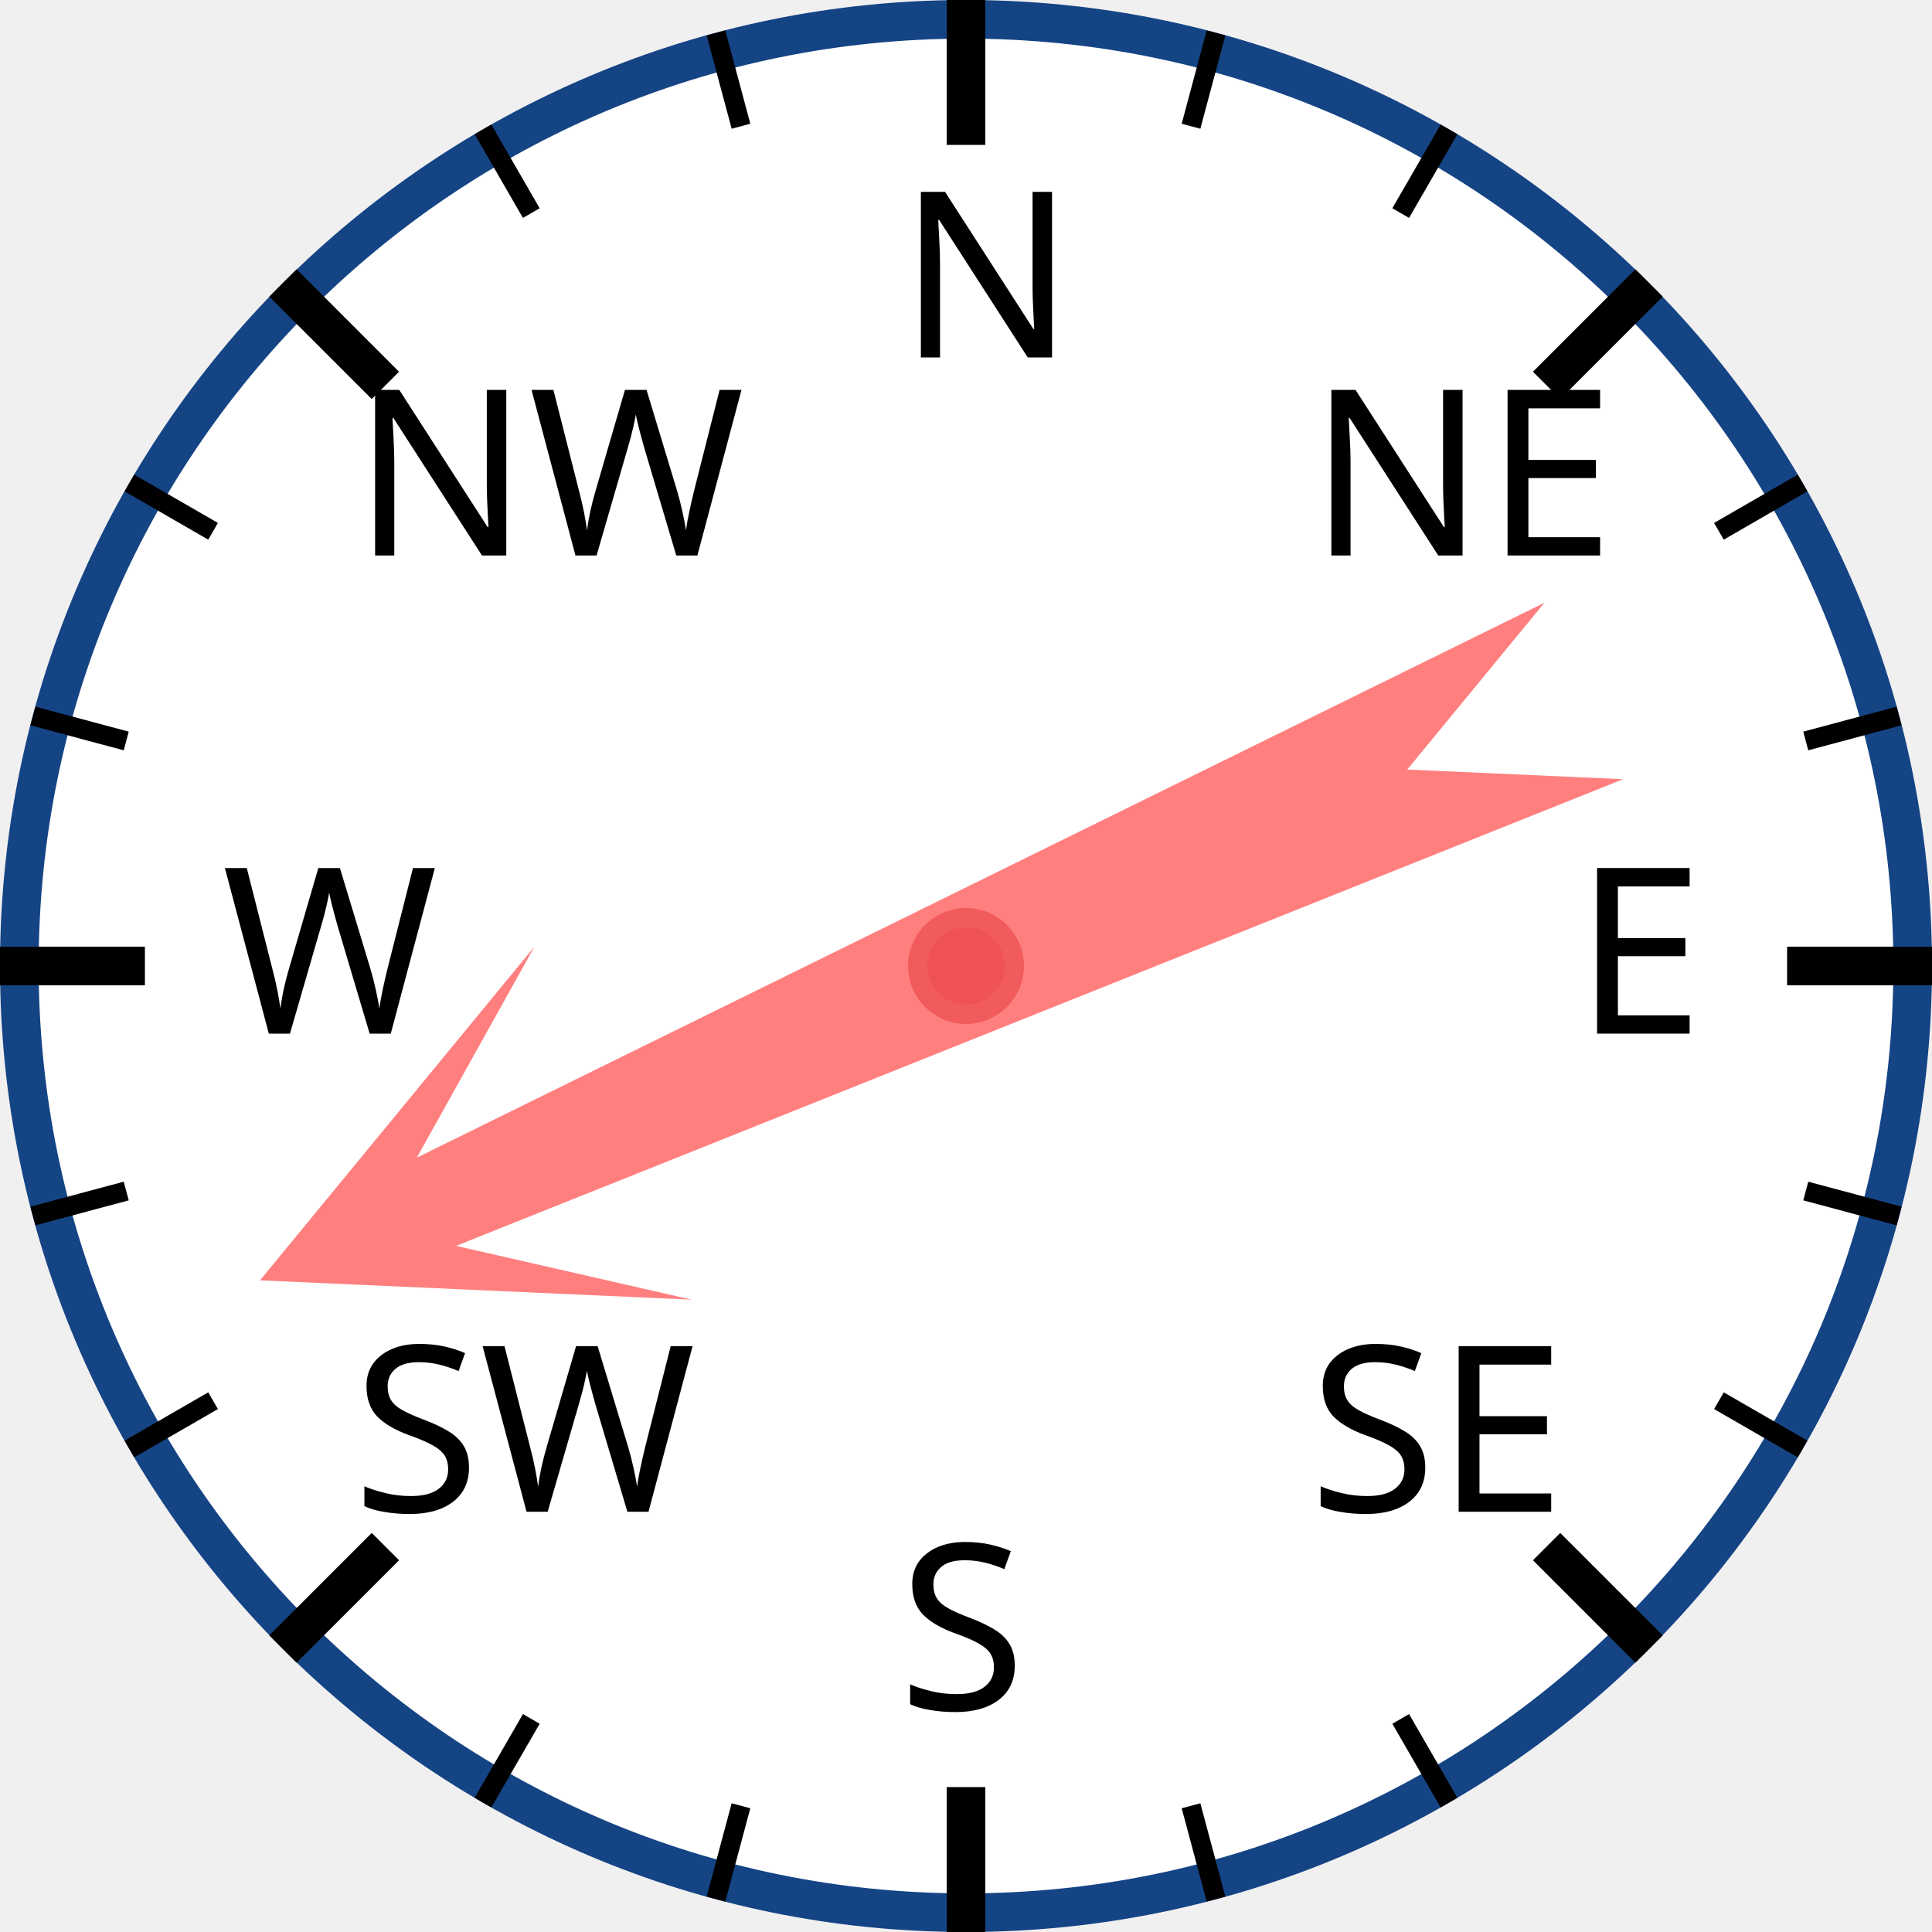
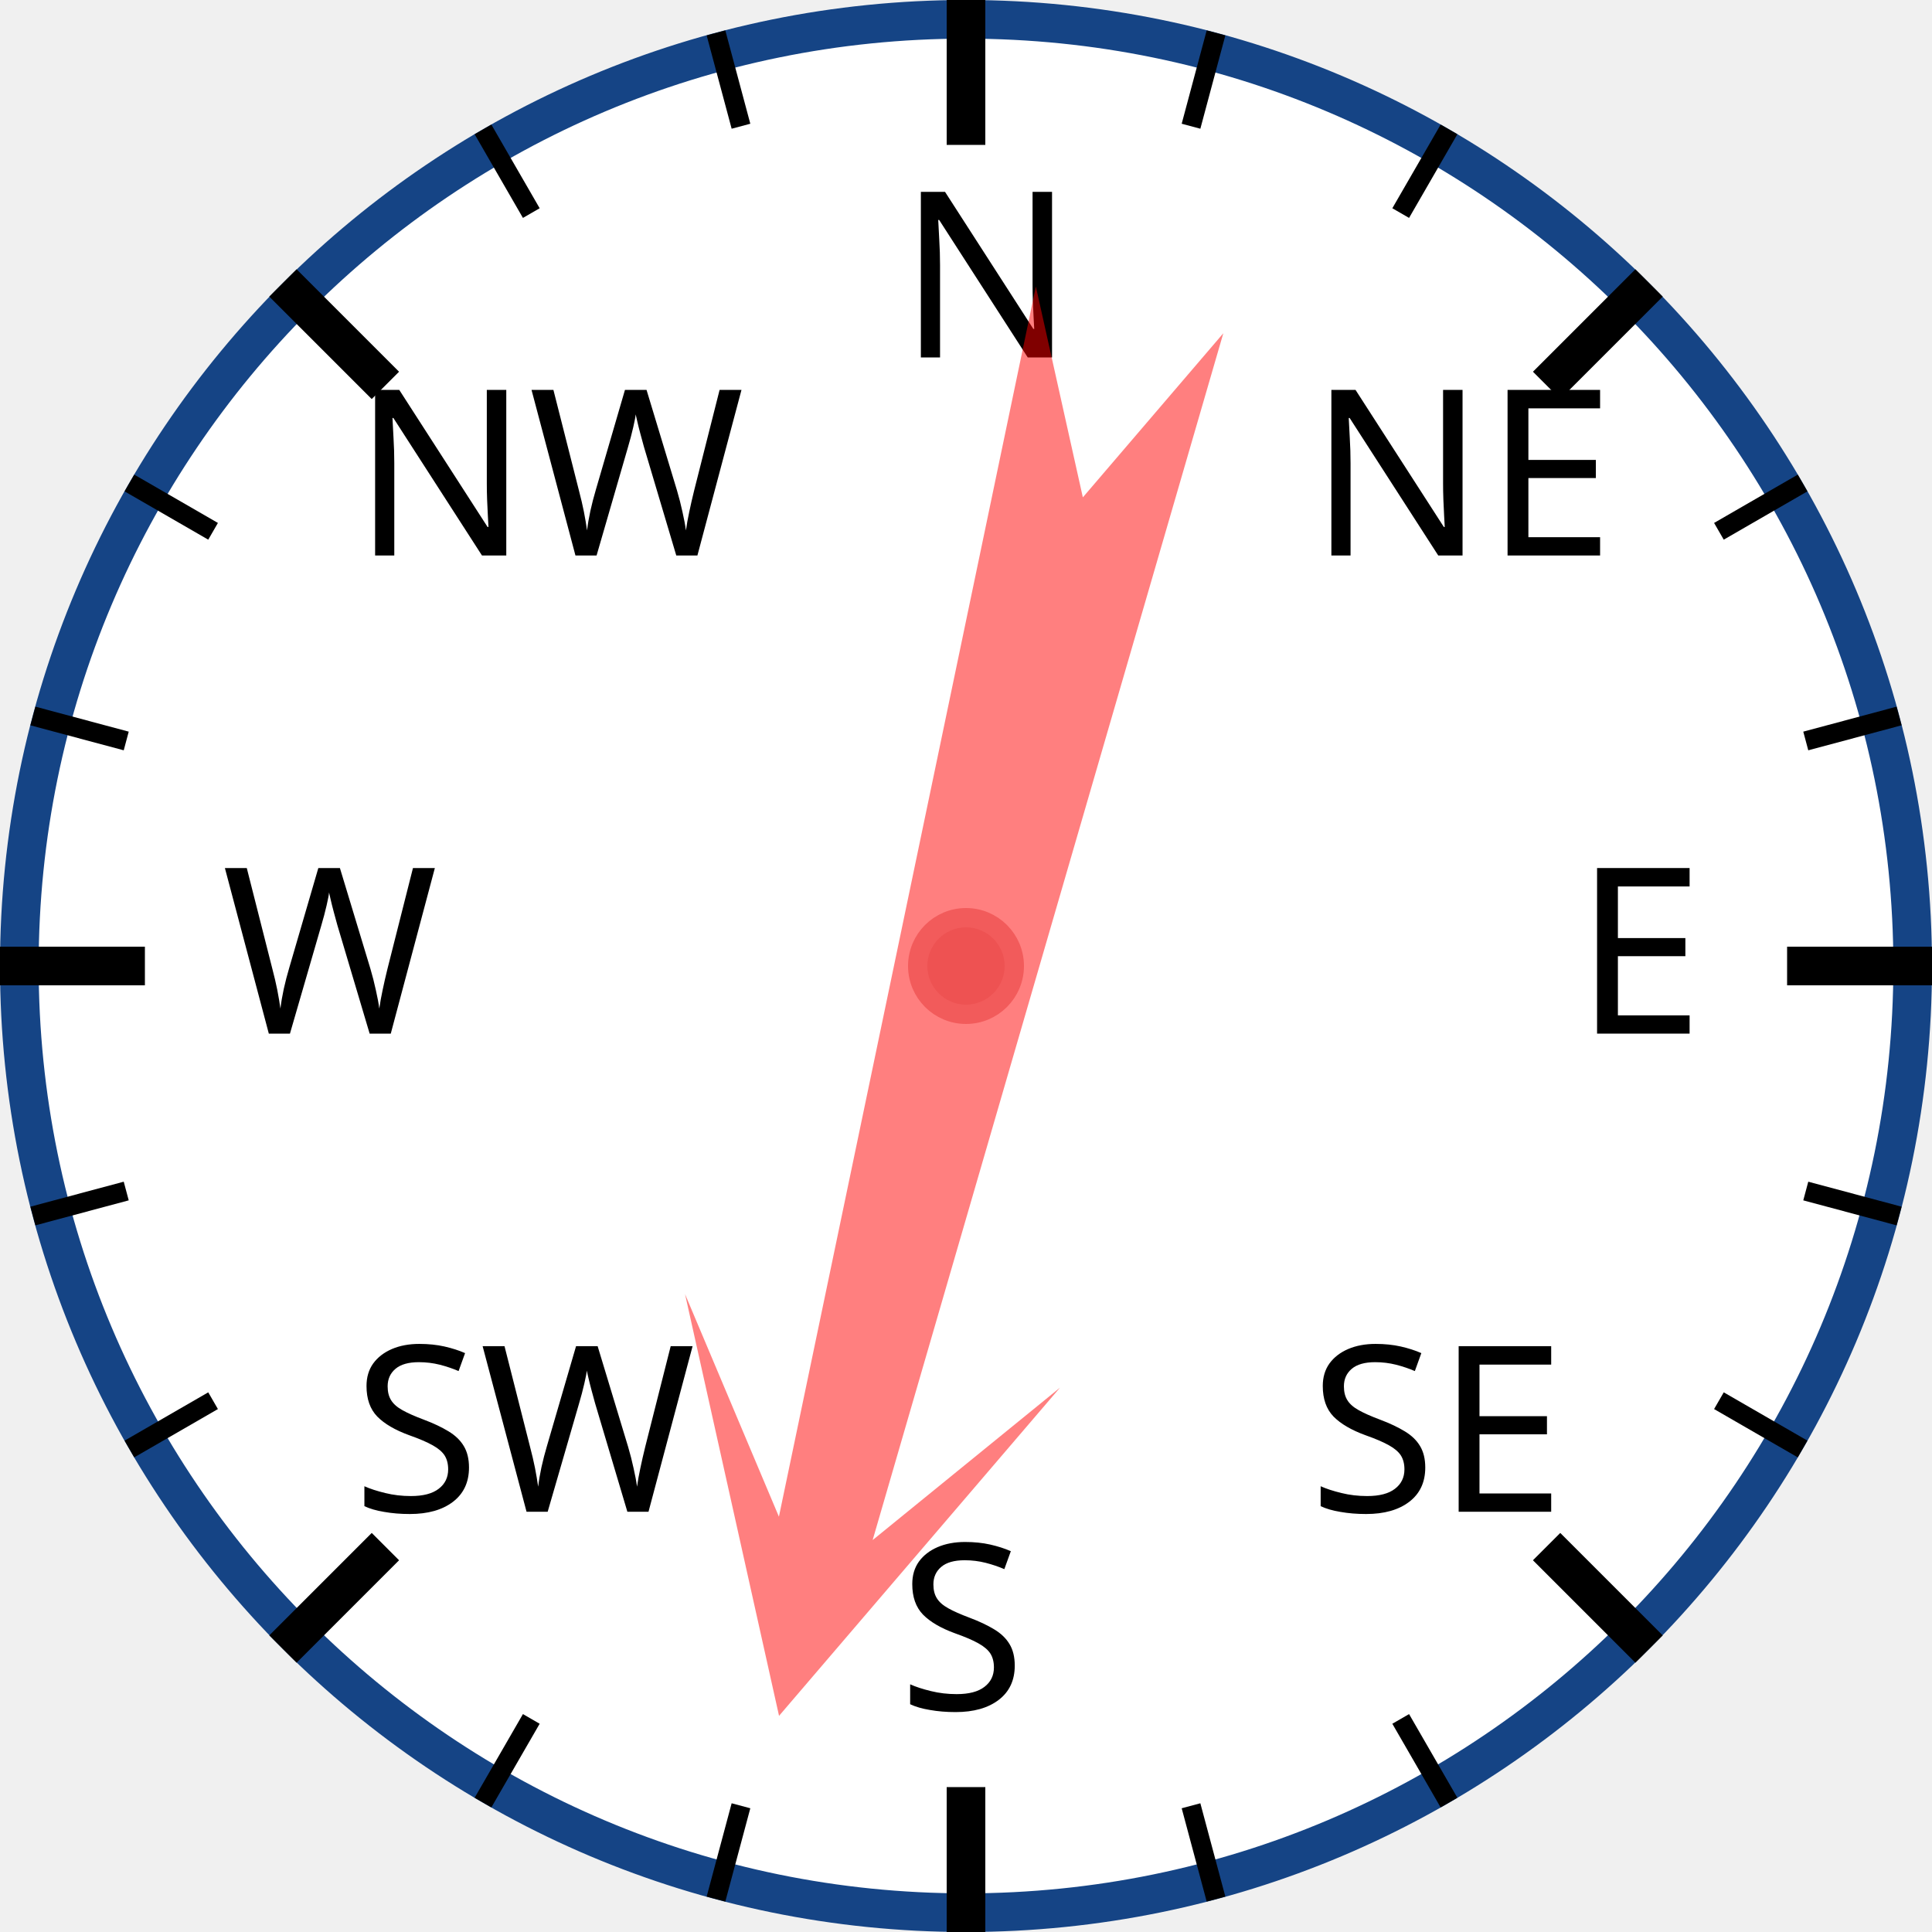
<svg xmlns="http://www.w3.org/2000/svg" width="120px" height="120px" viewBox="0 0 200 200">
  <circle cx="100" cy="100" r="98" style="fill: white; stroke: #154485; stroke-width: 4;" />
  <text x="93.0" y="37.0" style="font-family: sans-serif; font-size: 18pt;">N</text>
  <line x1="100.0" y1="0.0" x2="100.0" y2="15.0" style="stroke: black; stroke-width: 4;" />
  <line x1="74.118" y1="3.407" x2="76.706" y2="13.067" style="stroke: black; stroke-width: 2;" />
  <line x1="50" y1="13.397" x2="55" y2="22.058" style="stroke: black; stroke-width: 2;" />
  <text x="36.503" y="57.503" style="font-family: sans-serif; font-size: 18pt;">NW</text>
  <line x1="29.289" y1="29.289" x2="39.896" y2="39.896" style="stroke: black; stroke-width: 4;" />
  <line x1="13.397" y1="50" x2="22.058" y2="55" style="stroke: black; stroke-width: 2;" />
  <line x1="3.407" y1="74.118" x2="13.067" y2="76.706" style="stroke: black; stroke-width: 2;" />
  <text x="23.0" y="107.0" style="font-family: sans-serif; font-size: 18pt;">W</text>
  <line x1="0.0" y1="100.0" x2="15.0" y2="100.0" style="stroke: black; stroke-width: 4;" />
  <line x1="3.407" y1="125.882" x2="13.067" y2="123.294" style="stroke: black; stroke-width: 2;" />
  <line x1="13.397" y1="150" x2="22.058" y2="145" style="stroke: black; stroke-width: 2;" />
  <text x="36.503" y="156.497" style="font-family: sans-serif; font-size: 18pt;">SW</text>
  <line x1="29.289" y1="170.711" x2="39.896" y2="160.104" style="stroke: black; stroke-width: 4;" />
  <line x1="50" y1="186.603" x2="55" y2="177.942" style="stroke: black; stroke-width: 2;" />
  <line x1="74.118" y1="196.593" x2="76.706" y2="186.933" style="stroke: black; stroke-width: 2;" />
  <text x="93" y="177.0" style="font-family: sans-serif; font-size: 18pt;">S</text>
  <line x1="100" y1="200.0" x2="100" y2="185.0" style="stroke: black; stroke-width: 4;" />
  <line x1="125.882" y1="196.593" x2="123.294" y2="186.933" style="stroke: black; stroke-width: 2;" />
  <line x1="150.0" y1="186.603" x2="145.0" y2="177.942" style="stroke: black; stroke-width: 2;" />
  <text x="135.497" y="156.497" style="font-family: sans-serif; font-size: 18pt;">SE</text>
  <line x1="170.711" y1="170.711" x2="160.104" y2="160.104" style="stroke: black; stroke-width: 4;" />
  <line x1="186.603" y1="150" x2="177.942" y2="145" style="stroke: black; stroke-width: 2;" />
  <line x1="196.593" y1="125.882" x2="186.933" y2="123.294" style="stroke: black; stroke-width: 2;" />
  <text x="163.0" y="107" style="font-family: sans-serif; font-size: 18pt;">E</text>
  <line x1="200.0" y1="100" x2="185.0" y2="100" style="stroke: black; stroke-width: 4;" />
  <line x1="196.593" y1="74.118" x2="186.933" y2="76.706" style="stroke: black; stroke-width: 2;" />
  <line x1="186.603" y1="50" x2="177.942" y2="55" style="stroke: black; stroke-width: 2;" />
  <text x="135.497" y="57.503" style="font-family: sans-serif; font-size: 18pt;">NE</text>
  <line x1="170.711" y1="29.289" x2="160.104" y2="39.896" style="stroke: black; stroke-width: 4;" />
  <line x1="150" y1="13.397" x2="145" y2="22.058" style="stroke: black; stroke-width: 2;" />
  <line x1="125.882" y1="3.407" x2="123.294" y2="13.067" style="stroke: black; stroke-width: 2;" />
-   <polygon points="100 20 120 60 105 40 110 170 100 150 90 170 95 40 80 60" style="fill: red; fill-opacity: 0.5;" transform="rotate(246,100,100)" />
+   <polygon points="100 20 120 60 105 40 110 170 100 150 90 170 95 40 80 60" style="fill: red; fill-opacity: 0.5;" transform="rotate(194,100,100)" />
  <circle cx="100" cy="100" r="5" style="fill: #EE5252; stroke: #F25B5B; stroke-width: 2;" />
</svg>
